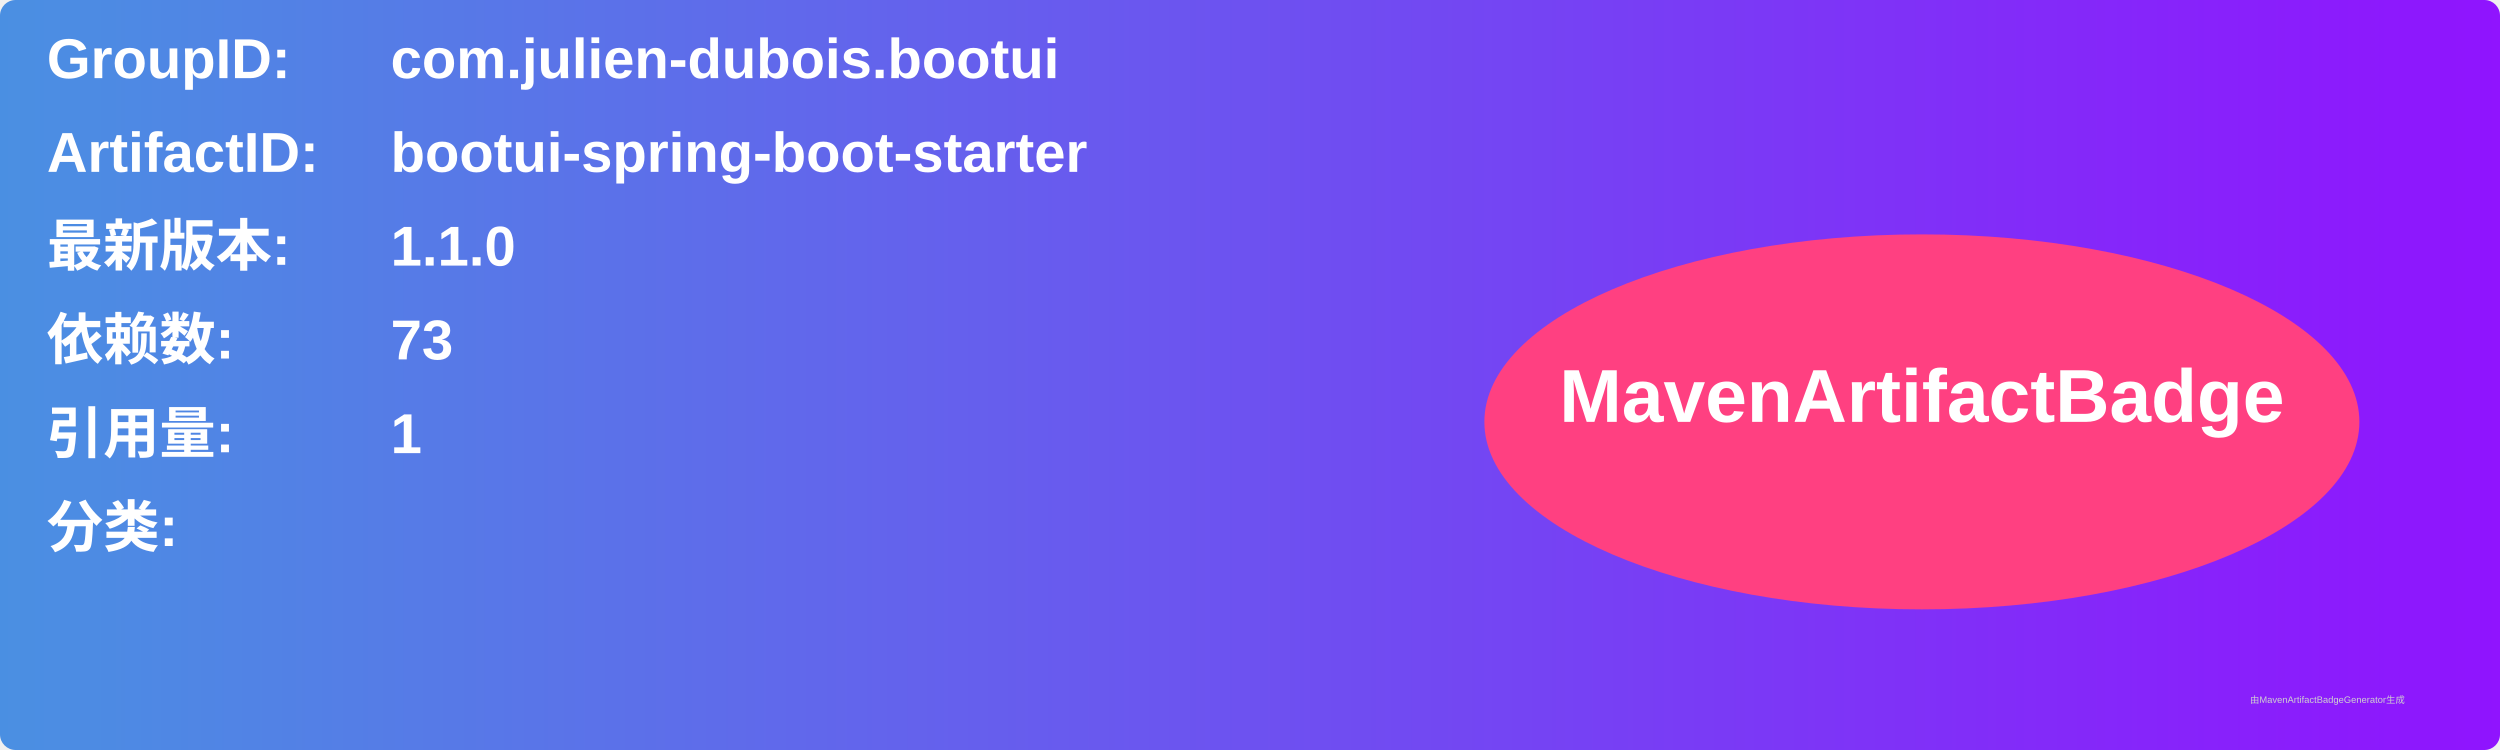
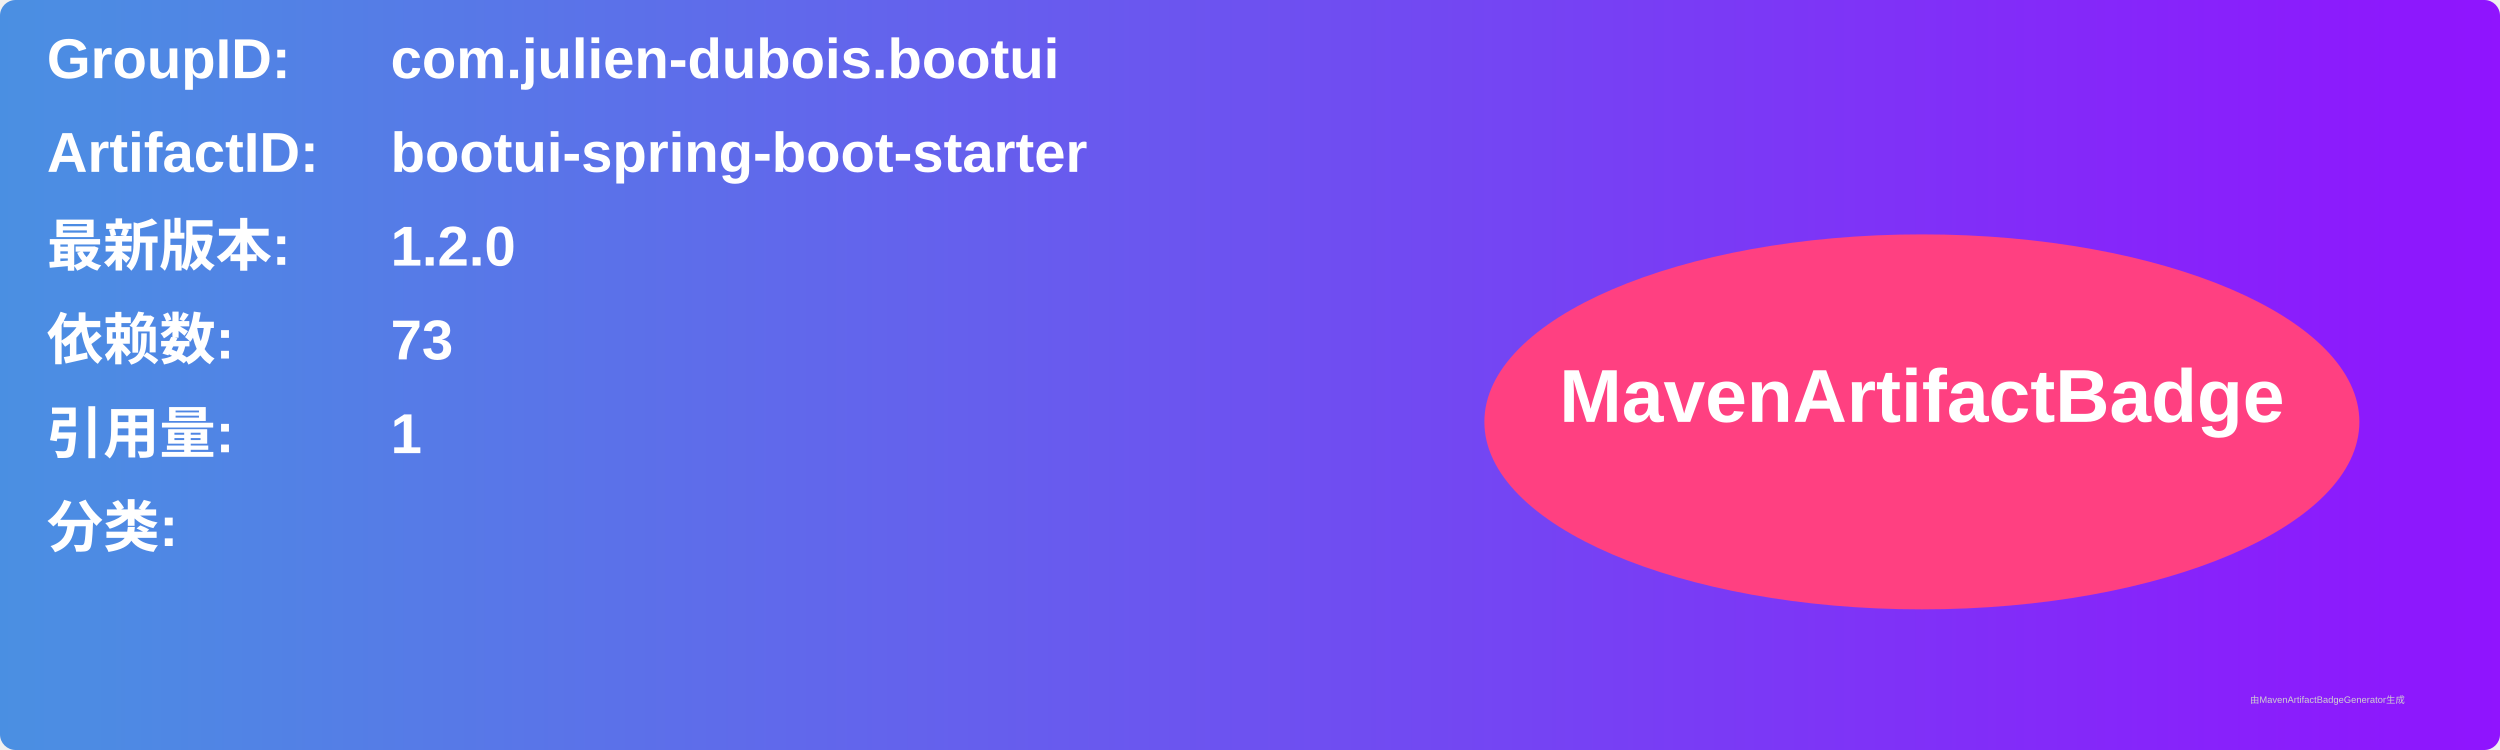
<svg xmlns="http://www.w3.org/2000/svg" width="800" height="240" viewBox="0 0 800 240">
  <linearGradient id="grad" x1="0%" y1="0%" x2="100%" y2="0%">
    <stop offset="0%" stop-color="#4a90e2" />
    <stop offset="100%" stop-color="#9013fe" />
  </linearGradient>
  <rect width="100%" height="100%" rx="5" ry="5" fill="url(#grad)" />
  <g transform="translate(15, 15)">
    <text x="0" y="10" font-family="Arial" font-size="18" fill="white" font-weight="bold" width="260">GroupID:</text>
    <text x="110" y="10" font-family="Arial" font-size="18" fill="white" font-weight="bold" width="460">com.julien-dubois.bootui</text>
    <text x="0" y="40" font-family="Arial" font-size="18" fill="white" font-weight="bold" width="260">ArtifactID:</text>
    <text x="110" y="40" font-family="Arial" font-size="18" fill="white" font-weight="bold" width="460">bootui-spring-boot-starter</text>
    <text x="0" y="70" font-family="Arial" font-size="18" fill="white" font-weight="bold">最新版本:</text>
    <text x="110" y="70" font-family="Arial" font-size="18" fill="white" font-weight="bold">
-       <tspan font-weight="bold">1.1.0</tspan>
+       <tspan font-weight="bold">1.2.0</tspan>
    </text>
    <text x="0" y="100" font-family="Arial" font-size="18" fill="white" font-weight="bold">依赖数: </text>
    <text x="110" y="100" font-family="Arial" font-size="18" fill="white">
      <tspan font-weight="bold">73</tspan>
    </text>
    <text x="0" y="130" font-family="Arial" font-size="18" fill="white" font-weight="bold">引用量: </text>
    <text x="110" y="130" font-family="Arial" font-size="18" fill="white">
      <tspan font-weight="bold">1</tspan>
    </text>
    <text x="0" y="160" font-family="Arial" font-size="18" fill="white" font-weight="bold">分类:</text>
    <text x="10" y="190" font-family="Arial" font-size="10" fill="white">
      <tspan font-weight="bold" />
    </text>
    <ellipse cx="600" cy="120" rx="140" ry="60" fill="#ff4081" />
    <text x="600" y="120" text-anchor="middle" font-family="Arial" font-size="24" fill="white" font-weight="bold">MavenArtifactBadge</text>
  </g>
  <text x="720" y="225" font-family="Arial" font-size="3" fill="#d0d0d0">由MavenArtifactBadgeGenerator生成</text>
</svg>
